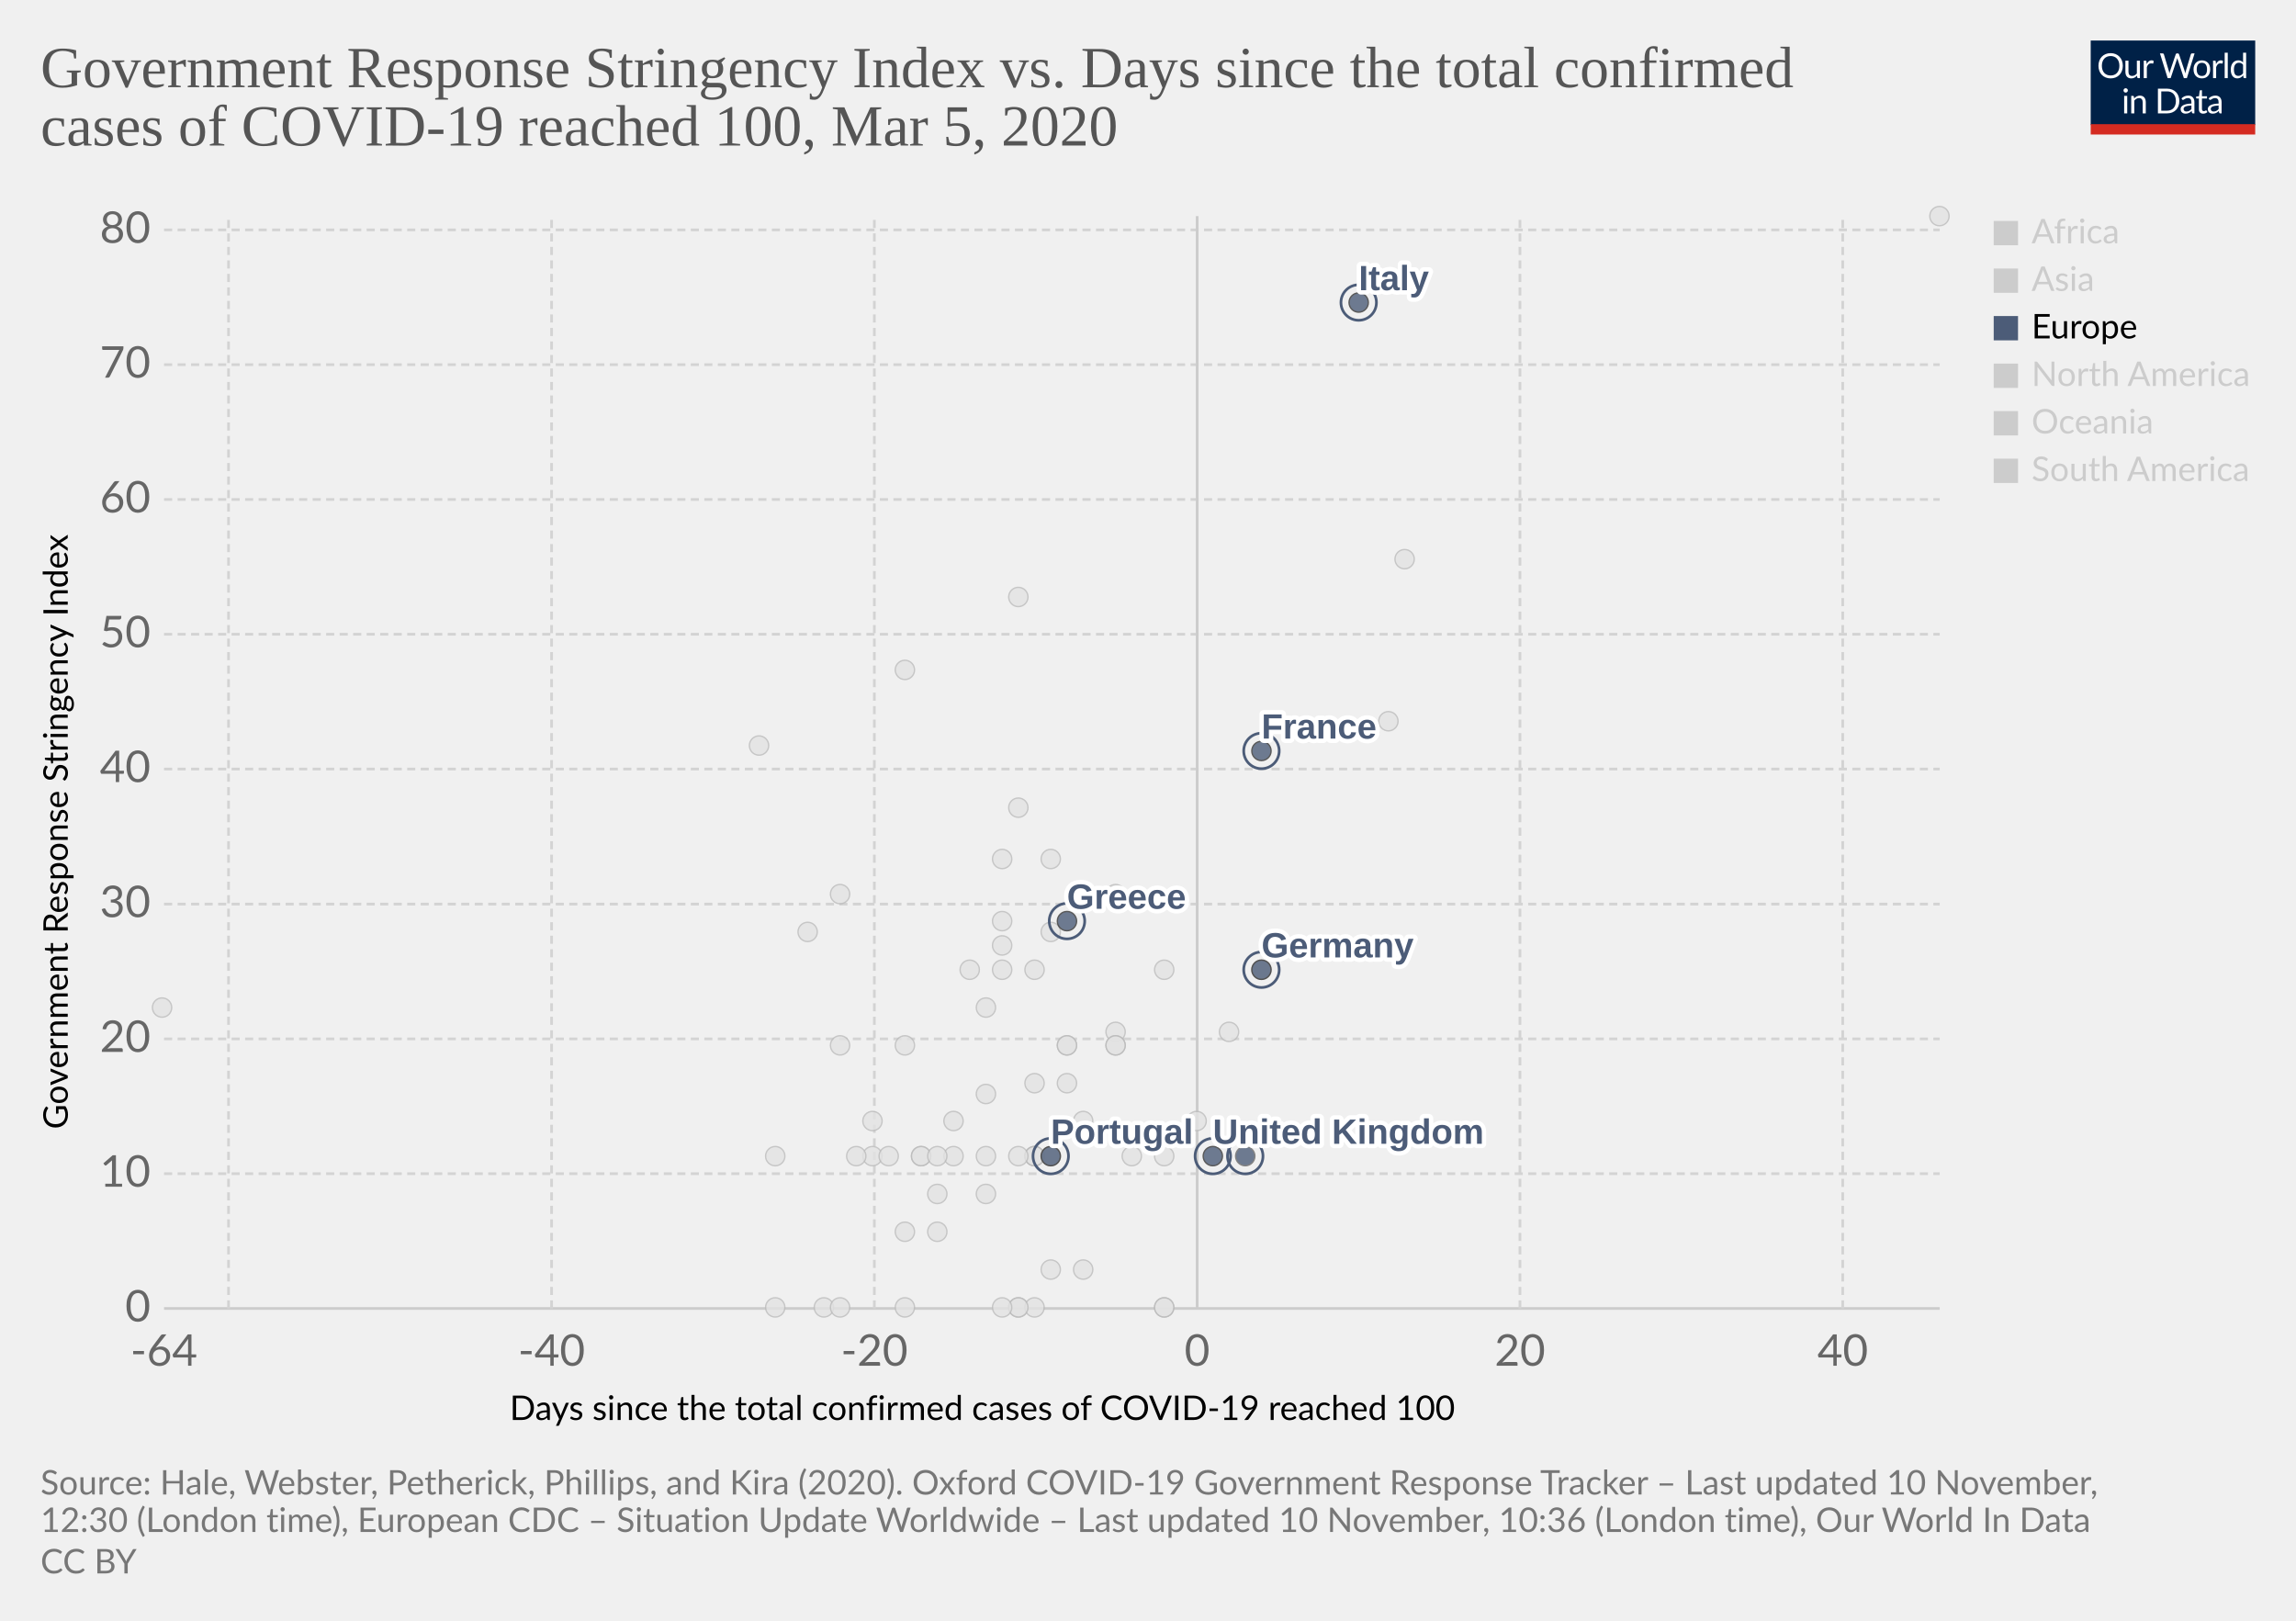
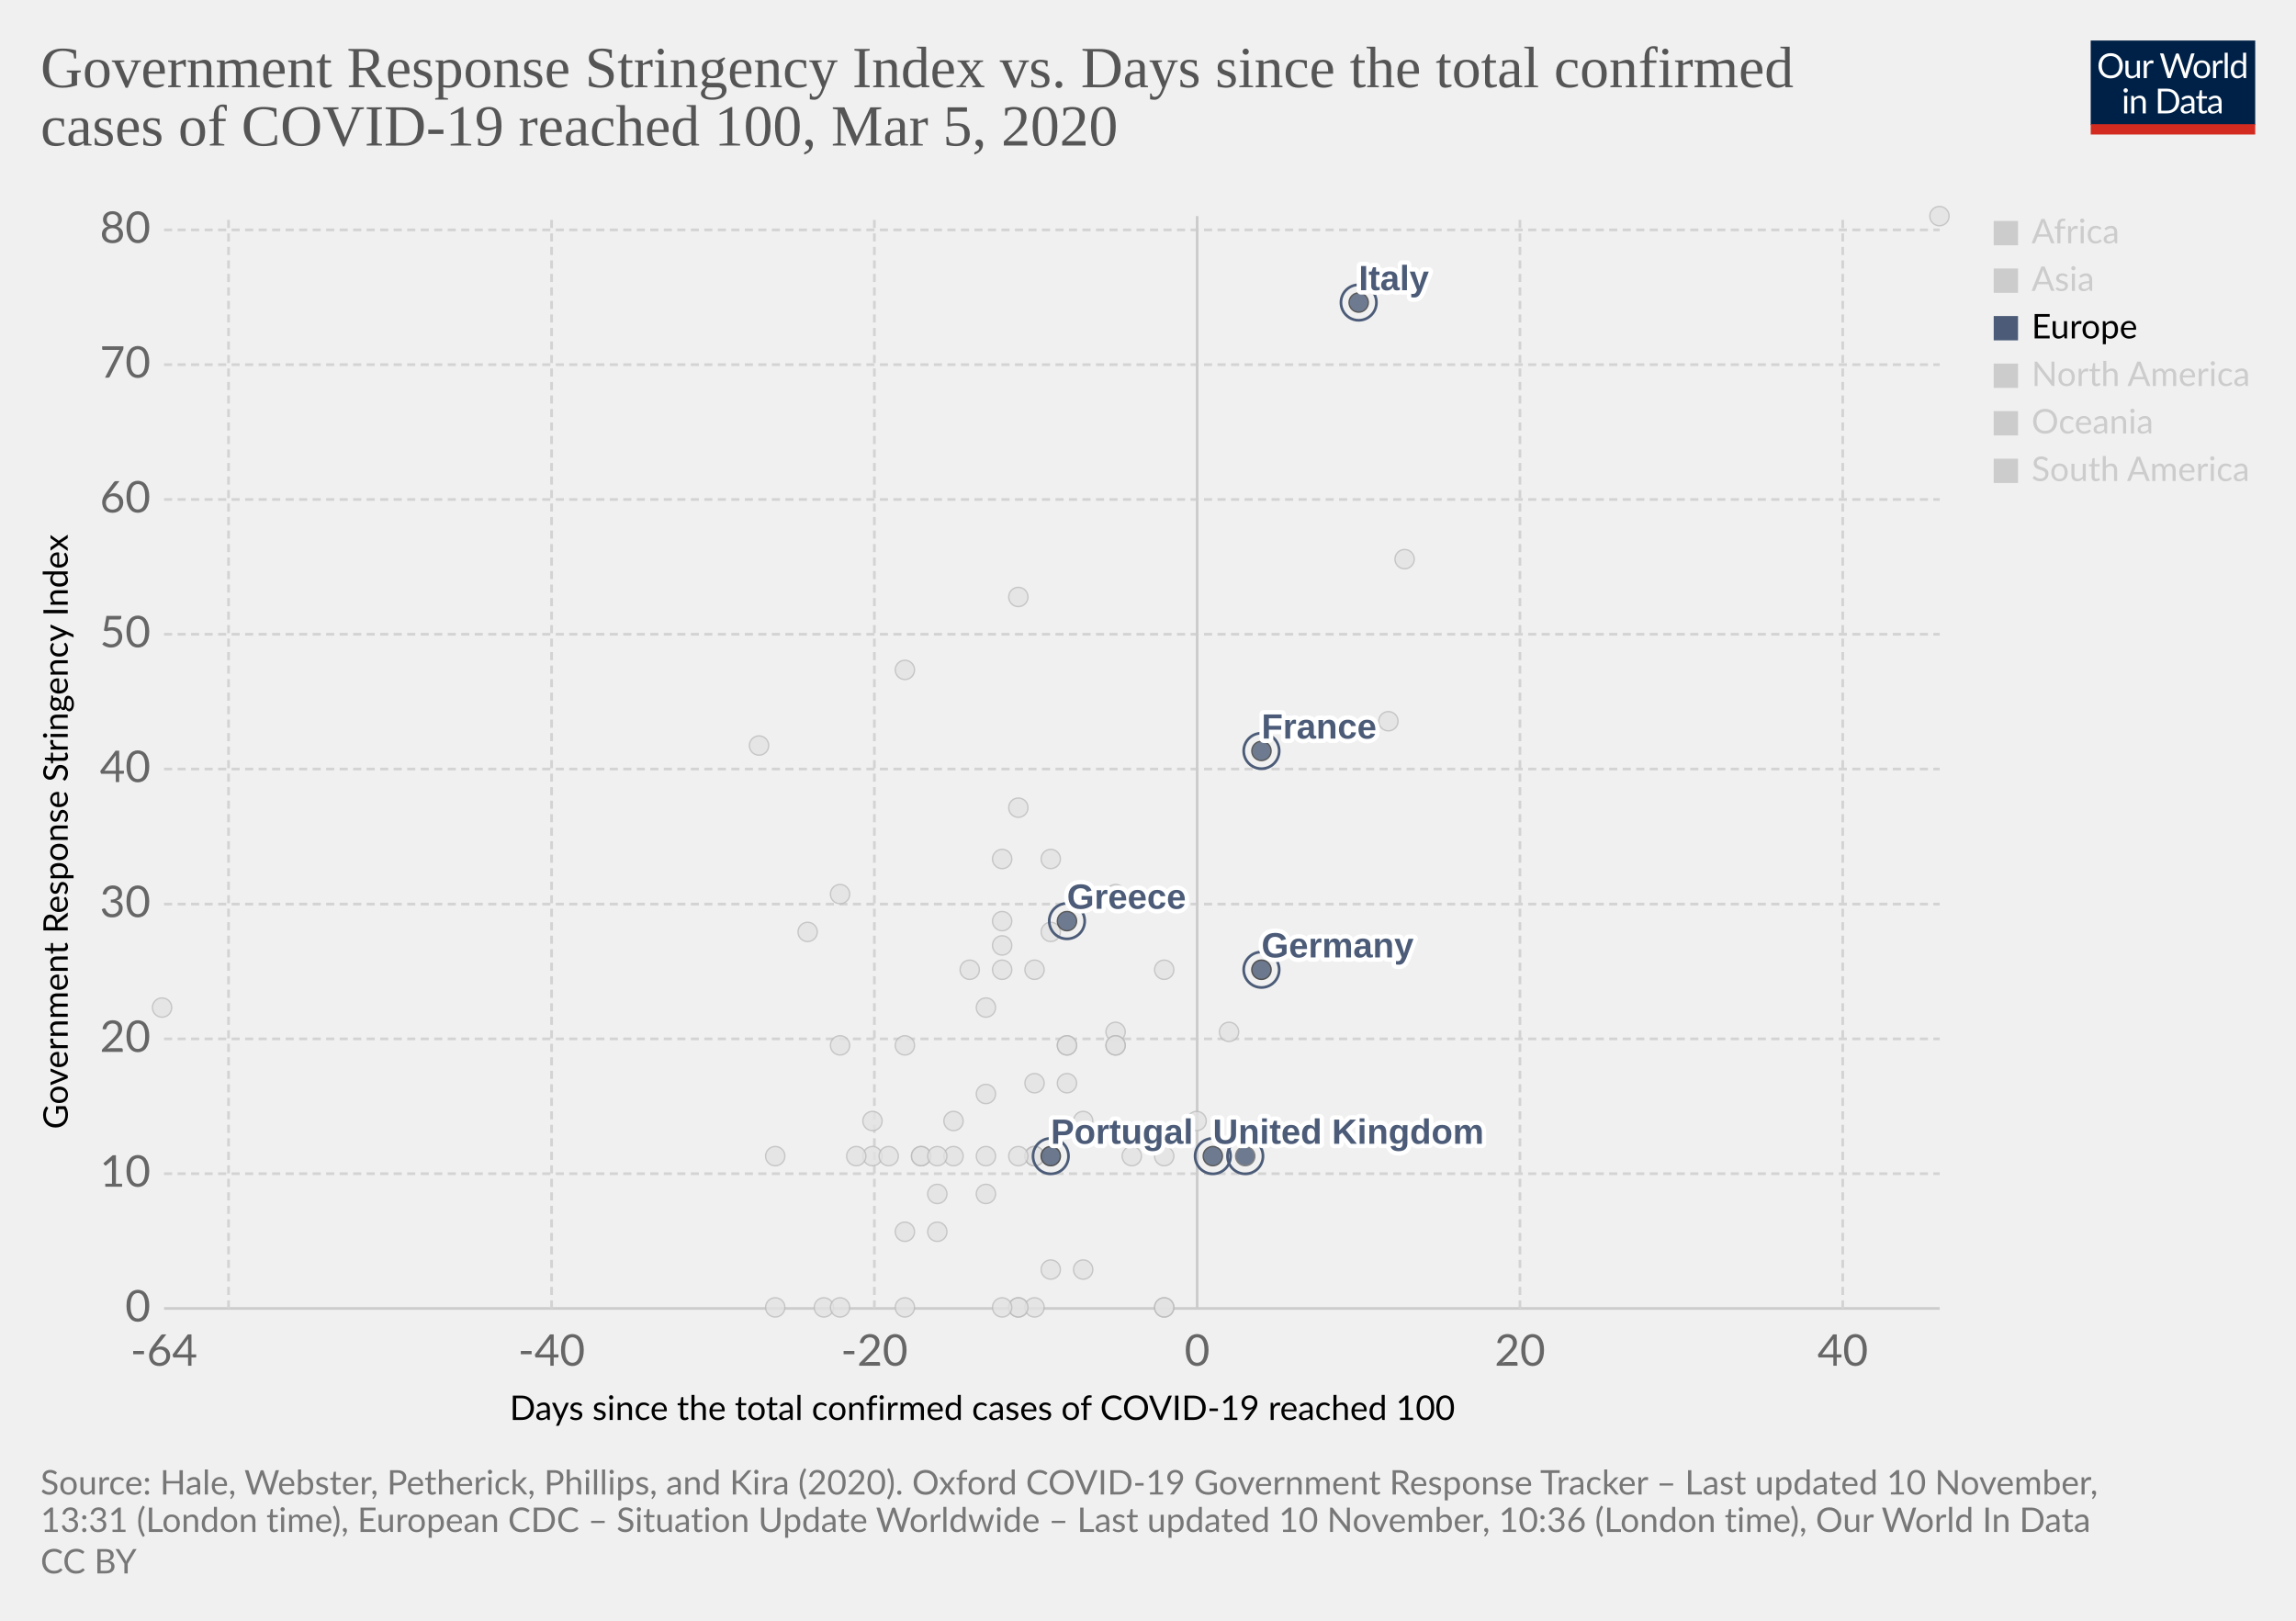
<svg xmlns="http://www.w3.org/2000/svg" version="1.1" style="background-color:#fff;-webkit-font-smoothing:antialiased" width="850" height="600" viewBox="0 0 850 600" font-family="Lato,'Helvetica Neue',Helvetica,Arial,sans-serif" font-size="18" text-rendering="optimizeLegibility">
  <g class="HeaderView">
    <g transform="matrix(.29 0 0 .29 774 15)">
      <svg width="210" height="120" viewBox="0 0 210 120" fill="none">
        <g clip-path="url(#clip0)">
          <path d="M0 0h210v107.89H0V0z" fill="#002147" />
          <path d="M40.98 32.25c0 2.36-.38 4.53-1.12 6.51a14.26 14.26 0 01-8.1 8.4c-1.9.78-4.02 1.17-6.34 1.17a16.6 16.6 0 01-6.33-1.17 14.31 14.31 0 01-8.08-8.4 18.29 18.29 0 01-1.12-6.51c0-2.36.38-4.53 1.12-6.5a14.32 14.32 0 018.07-8.44c1.92-.8 4.03-1.19 6.34-1.19 2.32 0 4.43.4 6.34 1.19 1.92.8 3.56 1.9 4.93 3.34a14.87 14.87 0 013.17 5.1 18.1 18.1 0 011.12 6.5zm-4.38 0c0-1.94-.26-3.68-.8-5.22a10.91 10.91 0 00-2.24-3.89 9.68 9.68 0 00-3.52-2.46 11.95 11.95 0 00-4.62-.86c-1.68 0-3.21.28-4.6.86a9.88 9.88 0 00-3.54 2.46 10.91 10.91 0 00-2.24 3.9c-.53 1.53-.8 3.27-.8 5.2 0 1.94.27 3.68.8 5.22a11.17 11.17 0 002.24 3.9 10.01 10.01 0 003.55 2.44c1.38.56 2.9.83 4.6.83 1.7 0 3.24-.27 4.61-.83a9.8 9.8 0 003.52-2.44 11.17 11.17 0 002.25-3.9c.53-1.54.8-3.28.8-5.21zm26.22-6.54V48H60.5c-.56 0-.9-.27-1.05-.81l-.31-2.4a12.45 12.45 0 01-3.26 2.6c-1.2.64-2.58.96-4.13.96-1.22 0-2.3-.2-3.24-.6a6.52 6.52 0 01-2.33-1.7 7.37 7.37 0 01-1.43-2.67c-.3-1.04-.46-2.2-.46-3.45V25.7h3.91v14.22c0 1.68.38 2.99 1.15 3.91.77.93 1.96 1.39 3.54 1.39 1.16 0 2.24-.27 3.23-.82a10.42 10.42 0 002.8-2.28V25.7h3.91zm8.61 4.47a9.94 9.94 0 012.6-3.56 5.64 5.64 0 013.76-1.3c.47 0 .92.05 1.34.15.44.1.83.27 1.17.49l-.3 2.92c-.09.37-.3.55-.66.55-.2 0-.5-.04-.9-.13a6.21 6.21 0 00-3.24.18c-.54.2-1.03.5-1.47.92-.42.4-.81.9-1.17 1.5-.33.58-.64 1.26-.92 2.02V48H67.7V25.71h2.25c.42 0 .72.08.88.25.16.16.27.44.33.83l.26 3.39zm61.16-13.7L122.75 48h-3.82l-7.99-24.05a21.95 21.95 0 01-.42-1.58 38.36 38.36 0 01-.44 1.58L102.05 48h-3.83L88.4 16.47h3.54c.38 0 .7.1.95.29.26.2.43.43.5.73l6.52 21.9c.1.4.2.83.28 1.28.1.46.2.94.29 1.46l.3-1.46c.12-.47.25-.9.38-1.27l7.41-21.91c.1-.25.26-.48.51-.69.27-.22.58-.33.95-.33h1.23c.38 0 .69.1.92.29.24.2.41.43.53.73l7.4 21.9a28.4 28.4 0 01.68 2.62 29.52 29.52 0 01.52-2.61l6.54-21.91c.07-.27.23-.5.48-.7.27-.21.58-.32.95-.32h3.32zm9.35 8.88c1.63 0 3.1.27 4.4.82a9.43 9.43 0 015.46 5.94c.5 1.4.74 2.98.74 4.73 0 1.76-.25 3.34-.74 4.75a9.43 9.43 0 01-5.46 5.92c-1.3.52-2.77.79-4.4.79-1.64 0-3.12-.27-4.44-.8a9.42 9.42 0 01-3.35-2.3c-.92-1-1.63-2.2-2.13-3.61-.49-1.41-.73-3-.73-4.75s.24-3.33.73-4.73c.5-1.43 1.2-2.64 2.13-3.63a9.4 9.4 0 013.35-2.31c1.32-.55 2.8-.82 4.44-.82zm0 19.89c2.2 0 3.84-.73 4.93-2.2 1.08-1.48 1.63-3.54 1.63-6.18 0-2.66-.55-4.72-1.63-6.2-1.09-1.49-2.73-2.23-4.93-2.23-1.12 0-2.09.2-2.93.57a5.7 5.7 0 00-2.06 1.65 7.5 7.5 0 00-1.24 2.67c-.26 1.04-.4 2.22-.4 3.54 0 2.64.55 4.7 1.64 6.18 1.1 1.47 2.76 2.2 4.99 2.2zm17.97-15.07a9.94 9.94 0 012.6-3.56 5.64 5.64 0 013.76-1.3c.47 0 .91.05 1.34.15.44.1.83.27 1.16.49l-.28 2.92c-.09.37-.31.55-.66.55-.2 0-.5-.04-.9-.13a6.2 6.2 0 00-3.24.18c-.54.2-1.03.5-1.47.92-.43.4-.82.9-1.17 1.5a13.1 13.1 0 00-.92 2.02V48h-3.94V25.71h2.24c.43 0 .72.08.88.25.17.16.28.44.33.83l.27 3.39zm15.04-14.59V48h-3.92V15.6h3.92zm19.55 15.43a6.22 6.22 0 00-2.38-2.05 6.7 6.7 0 00-2.86-.6c-2.07 0-3.66.75-4.77 2.23-1.12 1.48-1.68 3.6-1.68 6.33 0 1.46.13 2.7.38 3.74a7.29 7.29 0 001.1 2.56 4.35 4.35 0 001.78 1.45c.7.3 1.5.46 2.4.46 1.29 0 2.41-.3 3.36-.88a9.6 9.6 0 002.67-2.49V31.02zm3.91-15.43V48h-2.33c-.56 0-.9-.27-1.06-.81l-.35-2.71a12.13 12.13 0 01-3.25 2.77 8.28 8.28 0 01-4.23 1.06 7.31 7.31 0 01-6.14-2.9c-.73-.96-1.3-2.15-1.69-3.57a18.35 18.35 0 01.07-9.48 11.29 11.29 0 011.89-3.7 8.7 8.7 0 017.06-3.34 7.96 7.96 0 016.12 2.62V15.59h3.91zM46.61 70.71V93H42.7V70.71h3.91zm.84-7c0 .39-.08.75-.24 1.09a2.81 2.81 0 01-1.52 1.47 2.67 2.67 0 01-2.16 0 2.9 2.9 0 01-1.45-1.47 2.67 2.67 0 010-2.16c.15-.35.35-.65.6-.9.25-.27.53-.47.85-.62a2.67 2.67 0 012.16 0c.35.15.65.35.9.62.27.25.47.55.62.9.16.34.24.7.24 1.08zm7.97 10.24c.49-.54 1-1.04 1.54-1.48a9.85 9.85 0 013.66-1.84 8.96 8.96 0 015.43.35c.94.4 1.72.97 2.33 1.71a7.36 7.36 0 011.43 2.67c.32 1.04.49 2.19.49 3.45V93h-3.94V78.81c0-1.69-.4-3-1.17-3.92-.76-.93-1.93-1.4-3.5-1.4a6.6 6.6 0 00-3.25.83c-1 .56-1.92 1.31-2.77 2.27V93h-3.94V70.71h2.35c.56 0 .9.28 1.04.82l.3 2.42zm57.7 3.3c0 2.36-.37 4.5-1.11 6.44a14.3 14.3 0 01-3.17 4.98 14.1 14.1 0 01-4.93 3.2c-1.9.76-4.02 1.13-6.33 1.13H85.8V61.47h11.77c2.31 0 4.42.39 6.33 1.15a13.8 13.8 0 018.1 8.18 17.75 17.75 0 011.12 6.45zm-4.37 0c0-1.94-.26-3.67-.8-5.2a10.94 10.94 0 00-2.23-3.87 9.57 9.57 0 00-3.53-2.42 12.23 12.23 0 00-4.61-.83h-7.5v24.62h7.5c1.7 0 3.24-.28 4.61-.84a9.7 9.7 0 003.53-2.4 10.94 10.94 0 002.24-3.87c.53-1.53.8-3.26.8-5.2zm19.8 5.72c-1.8.06-3.34.2-4.62.44-1.26.22-2.3.51-3.1.88-.8.36-1.37.8-1.74 1.3-.35.5-.53 1.05-.53 1.67 0 .58.1 1.1.3 1.52a3 3 0 00.76 1.05c.34.27.73.46 1.17.6.45.11.94.17 1.45.17a7.28 7.28 0 003.5-.81 11.95 11.95 0 002.82-2.2v-4.62zm-12.65-9.11a12.73 12.73 0 013.98-2.66c1.43-.59 3-.88 4.73-.88 1.25 0 2.36.2 3.33.61a6.81 6.81 0 013.94 4.38c.33 1.04.5 2.19.5 3.43V93h-1.74a1.8 1.8 0 01-.88-.18c-.2-.13-.36-.38-.48-.74l-.44-2.12c-.59.55-1.16 1.03-1.72 1.46a9.48 9.48 0 01-3.74 1.7c-.69.15-1.46.23-2.3.23-.87 0-1.69-.12-2.45-.35a5.34 5.34 0 01-3.34-2.93 6.64 6.64 0 01-.49-2.64c0-.88.25-1.72.73-2.53a6.33 6.33 0 012.35-2.17c1.09-.63 2.5-1.15 4.25-1.54 1.75-.41 3.89-.65 6.42-.7v-1.75c0-1.73-.37-3.03-1.12-3.91-.75-.9-1.84-1.34-3.28-1.34-.97 0-1.78.12-2.44.37-.64.23-1.2.5-1.7.81l-1.23.82c-.33.23-.67.35-1 .35-.27 0-.5-.07-.69-.2a2.1 2.1 0 01-.48-.53l-.7-1.25zm27.67 19.5c-1.76 0-3.12-.5-4.07-1.48-.94-.98-1.41-2.4-1.41-4.25V74h-2.68a.9.9 0 01-.6-.2c-.16-.14-.24-.36-.24-.66v-1.56l3.65-.46.9-6.89a.9.9 0 01.29-.52.88.88 0 01.62-.22H142v7.67h6.44V74H142v13.38c0 .94.22 1.63.68 2.09.45.45 1.04.68 1.76.68a3.21 3.21 0 001.85-.53l.55-.35c.16-.12.3-.18.41-.18.2 0 .4.13.55.38l1.15 1.87a7.45 7.45 0 01-2.44 1.5c-.96.35-1.94.52-2.95.52zm19.68-10.4c-1.8.07-3.34.21-4.62.45-1.26.22-2.3.51-3.1.88-.8.36-1.37.8-1.74 1.3-.35.5-.53 1.05-.53 1.67 0 .58.1 1.1.3 1.52.18.42.44.77.76 1.05.34.27.73.46 1.17.6.45.11.94.17 1.45.17a7.3 7.3 0 003.5-.81 12.04 12.04 0 002.82-2.2v-4.62zm-12.65-9.1a12.72 12.72 0 013.99-2.66c1.42-.59 3-.88 4.72-.88 1.25 0 2.36.2 3.33.61a6.81 6.81 0 013.94 4.38c.33 1.04.5 2.19.5 3.43V93h-1.74a1.8 1.8 0 01-.88-.18c-.2-.13-.36-.38-.48-.74l-.44-2.12c-.59.55-1.16 1.03-1.72 1.46a9.48 9.48 0 01-3.74 1.7c-.69.15-1.46.23-2.3.23-.87 0-1.69-.12-2.45-.35a5.33 5.33 0 01-3.34-2.93 6.62 6.62 0 01-.49-2.64c0-.88.25-1.72.73-2.53a6.33 6.33 0 012.35-2.17c1.09-.63 2.5-1.15 4.25-1.54a31.2 31.2 0 016.42-.7v-1.75c0-1.73-.37-3.03-1.12-3.91-.75-.9-1.84-1.34-3.28-1.34-.97 0-1.78.12-2.44.37-.64.23-1.2.5-1.7.81-.46.3-.87.57-1.22.82-.34.23-.68.35-1.02.35-.26 0-.49-.07-.68-.2a1.88 1.88 0 01-.48-.53l-.7-1.25z" fill="#fff" />
          <path fill="#D42B21" d="M0 106.79h210V120H0z" />
        </g>
        <defs>
          <clipPath id="clip0">
            <path fill="#fff" d="M0 0h210v120H0z" />
          </clipPath>
        </defs>
      </svg>
    </g>
    <a href="https://ourworldindata.org/grapher/covid-stringency-vs-days-cases-reached-100" target="_blank" rel="noopener" font-family="&quot;Playfair Display&quot;,Georgia,&quot;Times New Roman&quot;,serif">
      <text font-size="21.6" x="15" y="32.3" fill="#555">
        <tspan x="15" y="32.28">Government Response Stringency Index vs. Days since the total confirmed</tspan>
        <tspan x="15" y="53.88">cases of COVID-19 reached 100, Mar 5, 2020</tspan>
      </text>
    </a>
  </g>
  <g class="ScatterPlot">
    <g class="DualAxisView">
      <g class="HorizontalAxis">
        <text font-size="12.6" x="188.7" y="525.7">
          <tspan x="188.7" y="525.68">Days since the total confirmed cases of COVID-19 reached 100</tspan>
        </text>
        <text x="60.7" y="505.6" fill="#666" text-anchor="middle" font-size="16.2">-64</text>
        <text x="204.2" y="505.6" fill="#666" text-anchor="middle" font-size="16.2">-40</text>
        <text x="323.7" y="505.6" fill="#666" text-anchor="middle" font-size="16.2">-20</text>
        <text x="443.2" y="505.6" fill="#666" text-anchor="middle" font-size="16.2">0</text>
        <text x="562.7" y="505.6" fill="#666" text-anchor="middle" font-size="16.2">20</text>
        <text x="682.2" y="505.6" fill="#666" text-anchor="middle" font-size="16.2">40</text>
      </g>
      <g class="VerticalAxis">
        <text font-size="12.6" x="-418" y="25.1" transform="rotate(-90)">
          <tspan x="-418" y="25.08">Government Response Stringency Index</tspan>
        </text>
        <text x="55.74" y="484.4" fill="#666" dominant-baseline="middle" text-anchor="end" font-size="16.2">0</text>
        <text x="55.74" y="434.5" fill="#666" dominant-baseline="middle" text-anchor="end" font-size="16.2">10</text>
        <text x="55.74" y="384.6" fill="#666" dominant-baseline="middle" text-anchor="end" font-size="16.2">20</text>
        <text x="55.74" y="334.7" fill="#666" dominant-baseline="middle" text-anchor="end" font-size="16.2">30</text>
        <text x="55.74" y="284.7" fill="#666" dominant-baseline="middle" text-anchor="end" font-size="16.2">40</text>
        <text x="55.74" y="234.8" fill="#666" dominant-baseline="middle" text-anchor="end" font-size="16.2">50</text>
        <text x="55.74" y="184.9" fill="#666" dominant-baseline="middle" text-anchor="end" font-size="16.2">60</text>
        <text x="55.74" y="135" fill="#666" dominant-baseline="middle" text-anchor="end" font-size="16.2">70</text>
        <text x="55.74" y="85.1" fill="#666" dominant-baseline="middle" text-anchor="end" font-size="16.2">80</text>
      </g>
      <g class="AxisGridLines horizontalLines">
        <path stroke="#ccc" d="M60.74 484.4h657.35" />
        <path stroke="#d3d3d3" stroke-dasharray="3,2" d="M60.74 434.5h657.35M60.74 384.6h657.35M60.74 334.7h657.35M60.74 284.7h657.35M60.74 234.8h657.35M60.74 184.9h657.35M60.74 135h657.35M60.74 85.1h657.35" />
      </g>
      <g class="AxisGridLines verticalLines">
        <path stroke="#d3d3d3" stroke-dasharray="3,2" d="M84.6 484.4V80M204.2 484.4V80M323.7 484.4V80" />
        <path stroke="#ccc" d="M443.2 484.4V80" />
        <path stroke="#d3d3d3" stroke-dasharray="3,2" d="M562.7 484.4V80M682.2 484.4V80" />
      </g>
    </g>
    <g class="PointsWithLabels clickable" clip-path="url(#a)" font-family="Arial, sans-serif">
      <path fill="rgba(255,255,255,0)" d="M60.74 80h657.35v404.4H60.74z" />
      <defs>
        <clipPath id="a">
          <path d="M50.74 70h677.35v424.4H50.74z" />
        </clipPath>
      </defs>
      <g class="key-Dominican-Republic_0">
        <circle cx="341" cy="428" r="3.57" fill="#e2e2e2" opacity=".8" stroke="#bbb" stroke-width=".5" />
      </g>
      <g class="key-Denmark_0">
        <circle cx="413" cy="382" r="3.57" fill="#e2e2e2" opacity=".8" stroke="#bbb" stroke-width=".5" />
      </g>
      <g class="key-Czech-Republic_0">
        <circle cx="395" cy="387" r="3.57" fill="#e2e2e2" opacity=".8" stroke="#bbb" stroke-width=".5" />
      </g>
      <g class="key-Croatia_0">
        <circle cx="353" cy="415" r="3.57" fill="#e2e2e2" opacity=".8" stroke="#bbb" stroke-width=".5" />
      </g>
      <g class="key-China_0">
        <circle cx="718" cy="80" r="3.57" fill="#e2e2e2" opacity=".8" stroke="#bbb" stroke-width=".5" />
      </g>
      <g class="key-Taiwan_0">
        <circle cx="359" cy="359" r="3.57" fill="#e2e2e2" opacity=".8" stroke="#bbb" stroke-width=".5" />
      </g>
      <g class="key-Ecuador_0">
        <circle cx="365" cy="442" r="3.57" fill="#e2e2e2" opacity=".8" stroke="#bbb" stroke-width=".5" />
      </g>
      <g class="key-Iceland_0">
        <circle cx="395" cy="401" r="3.57" fill="#e2e2e2" opacity=".8" stroke="#bbb" stroke-width=".5" />
      </g>
      <g class="key-Kuwait_0">
        <circle cx="389" cy="345" r="3.57" fill="#e2e2e2" opacity=".8" stroke="#bbb" stroke-width=".5" />
      </g>
      <g class="key-Luxembourg_0">
        <circle cx="365" cy="428" r="3.57" fill="#e2e2e2" opacity=".8" stroke="#bbb" stroke-width=".5" />
      </g>
      <g class="key-Bahrain_0">
        <circle cx="413" cy="331" r="3.57" fill="#e2e2e2" opacity=".8" stroke="#bbb" stroke-width=".5" />
      </g>
      <g class="key-Belarus_0">
        <circle cx="287" cy="484" r="3.57" fill="#e2e2e2" opacity=".8" stroke="#bbb" stroke-width=".5" />
      </g>
      <g class="key-Brazil_0">
        <circle cx="383" cy="428" r="3.57" fill="#e2e2e2" opacity=".8" stroke="#bbb" stroke-width=".5" />
      </g>
      <g class="key-Cambodia_0">
        <circle cx="305" cy="484" r="3.57" fill="#e2e2e2" opacity=".8" stroke="#bbb" stroke-width=".5" />
      </g>
      <g class="key-Canada_0">
        <circle cx="401" cy="470" r="3.57" fill="#e2e2e2" opacity=".8" stroke="#bbb" stroke-width=".5" />
      </g>
      <g class="key-Egypt_0">
        <circle cx="377" cy="484" r="3.57" fill="#e2e2e2" opacity=".8" stroke="#bbb" stroke-width=".5" />
      </g>
      <g class="key-Ireland_0">
        <circle cx="383" cy="428" r="3.57" fill="#e2e2e2" opacity=".8" stroke="#bbb" stroke-width=".5" />
      </g>
      <g class="key-Belgium_0">
        <circle cx="443" cy="415" r="3.57" fill="#e2e2e2" opacity=".8" stroke="#bbb" stroke-width=".5" />
      </g>
      <g class="key-Netherlands_0">
        <circle cx="431" cy="484" r="3.57" fill="#e2e2e2" opacity=".8" stroke="#bbb" stroke-width=".5" />
      </g>
      <g class="key-Switzerland_0">
        <circle cx="431" cy="359" r="3.57" fill="#e2e2e2" opacity=".8" stroke="#bbb" stroke-width=".5" />
      </g>
      <g class="key-Sweden_0">
        <circle cx="431" cy="484" r="3.57" fill="#e2e2e2" opacity=".8" stroke="#bbb" stroke-width=".5" />
      </g>
      <g class="key-Russia_0">
        <circle cx="365" cy="373" r="3.57" fill="#e2e2e2" opacity=".8" stroke="#bbb" stroke-width=".5" />
      </g>
      <g class="key-United-States_0">
        <circle cx="455" cy="382" r="3.57" fill="#e2e2e2" opacity=".8" stroke="#bbb" stroke-width=".5" />
      </g>
      <g class="key-Japan_0">
        <circle cx="514" cy="267" r="3.57" fill="#e2e2e2" opacity=".8" stroke="#bbb" stroke-width=".5" />
      </g>
      <g class="key-Afghanistan_0">
        <circle cx="299" cy="345" r="3.57" fill="#e2e2e2" opacity=".8" stroke="#bbb" stroke-width=".5" />
      </g>
      <g class="key-Algeria_0">
        <circle cx="347" cy="456" r="3.57" fill="#e2e2e2" opacity=".8" stroke="#bbb" stroke-width=".5" />
      </g>
      <g class="key-Australia_0">
        <circle cx="413" cy="387" r="3.57" fill="#e2e2e2" opacity=".8" stroke="#bbb" stroke-width=".5" />
      </g>
      <g class="key-Austria_0">
        <circle cx="419" cy="428" r="3.57" fill="#e2e2e2" opacity=".8" stroke="#bbb" stroke-width=".5" />
      </g>
      <g class="key-Azerbaijan_0">
        <circle cx="311" cy="331" r="3.57" fill="#e2e2e2" opacity=".8" stroke="#bbb" stroke-width=".5" />
      </g>
      <g class="key-Israel_0">
        <circle cx="389" cy="318" r="3.57" fill="#e2e2e2" opacity=".8" stroke="#bbb" stroke-width=".5" />
      </g>
      <g class="key-Iraq_0">
        <circle cx="377" cy="221" r="3.57" fill="#e2e2e2" opacity=".8" stroke="#bbb" stroke-width=".5" />
      </g>
      <g class="key-Iran_0">
        <circle cx="485" cy="271" r="3.57" fill="#e2e2e2" opacity=".8" stroke="#bbb" stroke-width=".5" />
      </g>
      <g class="key-Indonesia_0">
        <circle cx="377" cy="299" r="3.57" fill="#e2e2e2" opacity=".8" stroke="#bbb" stroke-width=".5" />
      </g>
      <g class="key-India_0">
        <circle cx="371" cy="350" r="3.57" fill="#e2e2e2" opacity=".8" stroke="#bbb" stroke-width=".5" />
      </g>
      <g class="key-Sri-Lanka_0">
        <circle cx="323" cy="428" r="3.57" fill="#e2e2e2" opacity=".8" stroke="#bbb" stroke-width=".5" />
      </g>
      <g class="key-Georgia_0">
        <circle cx="281" cy="276" r="3.57" fill="#e2e2e2" opacity=".8" stroke="#bbb" stroke-width=".5" />
      </g>
      <g class="key-Finland_0">
        <circle cx="395" cy="387" r="3.57" fill="#e2e2e2" opacity=".8" stroke="#bbb" stroke-width=".5" />
      </g>
      <g class="key-Estonia_0">
        <circle cx="383" cy="484" r="3.57" fill="#e2e2e2" opacity=".8" stroke="#bbb" stroke-width=".5" />
      </g>
      <g class="key-United-Arab-Emirates_0">
        <circle cx="365" cy="405" r="3.57" fill="#e2e2e2" opacity=".8" stroke="#bbb" stroke-width=".5" />
      </g>
      <g class="key-Thailand_0">
        <circle cx="377" cy="484" r="3.57" fill="#e2e2e2" opacity=".8" stroke="#bbb" stroke-width=".5" />
      </g>
      <g class="key-Vietnam_0">
        <circle cx="335" cy="248" r="3.57" fill="#e2e2e2" opacity=".8" stroke="#bbb" stroke-width=".5" />
      </g>
      <g class="key-Singapore_0">
        <circle cx="467" cy="359" r="3.57" fill="#e2e2e2" opacity=".8" stroke="#bbb" stroke-width=".5" />
      </g>
      <g class="key-Romania_0">
        <circle cx="383" cy="401" r="3.57" fill="#e2e2e2" opacity=".8" stroke="#bbb" stroke-width=".5" />
      </g>
      <g class="key-Philippines_0">
        <circle cx="383" cy="359" r="3.57" fill="#e2e2e2" opacity=".8" stroke="#bbb" stroke-width=".5" />
      </g>
      <g class="key-Pakistan_0">
        <circle cx="371" cy="341" r="3.57" fill="#e2e2e2" opacity=".8" stroke="#bbb" stroke-width=".5" />
      </g>
      <g class="key-Norway_0">
        <circle cx="431" cy="428" r="3.57" fill="#e2e2e2" opacity=".8" stroke="#bbb" stroke-width=".5" />
      </g>
      <g class="key-Nigeria_0">
        <circle cx="287" cy="428" r="3.57" fill="#e2e2e2" opacity=".8" stroke="#bbb" stroke-width=".5" />
      </g>
      <g class="key-New-Zealand_0">
        <circle cx="335" cy="387" r="3.57" fill="#e2e2e2" opacity=".8" stroke="#bbb" stroke-width=".5" />
      </g>
      <g class="key-Nepal_0">
        <circle cx="60" cy="373" r="3.57" fill="#e2e2e2" opacity=".8" stroke="#bbb" stroke-width=".5" />
      </g>
      <g class="key-Mexico_0">
        <circle cx="389" cy="470" r="3.57" fill="#e2e2e2" opacity=".8" stroke="#bbb" stroke-width=".5" />
      </g>
      <g class="key-Malaysia_0">
        <circle cx="413" cy="387" r="3.57" fill="#e2e2e2" opacity=".8" stroke="#bbb" stroke-width=".5" />
      </g>
      <g class="key-Lithuania_0">
        <circle cx="341" cy="428" r="3.57" fill="#e2e2e2" opacity=".8" stroke="#bbb" stroke-width=".5" />
      </g>
      <g class="key-Lebanon_0">
        <circle cx="371" cy="359" r="3.57" fill="#e2e2e2" opacity=".8" stroke="#bbb" stroke-width=".5" />
      </g>
      <g class="key-South-Korea_0">
        <circle cx="520" cy="207" r="3.57" fill="#e2e2e2" opacity=".8" stroke="#bbb" stroke-width=".5" />
      </g>
      <g class="key-Oman_0">
        <circle cx="311" cy="387" r="3.57" fill="#e2e2e2" opacity=".8" stroke="#bbb" stroke-width=".5" />
      </g>
      <g class="key-Qatar_0">
        <circle cx="401" cy="415" r="3.57" fill="#e2e2e2" opacity=".8" stroke="#bbb" stroke-width=".5" />
      </g>
      <g class="key-San-Marino_0">
        <circle cx="371" cy="318" r="3.57" fill="#e2e2e2" opacity=".8" stroke="#bbb" stroke-width=".5" />
      </g>
      <g class="key-Chile_0">
        <circle cx="371" cy="484" r="3.57" fill="#e2e2e2" opacity=".8" stroke="#bbb" stroke-width=".5" />
      </g>
      <g class="key-Poland_0">
        <circle cx="383" cy="428" r="3.57" fill="#e2e2e2" opacity=".8" stroke="#bbb" stroke-width=".5" />
      </g>
      <g class="key-Andorra_0">
        <circle cx="335" cy="484" r="3.57" fill="#e2e2e2" opacity=".8" stroke="#bbb" stroke-width=".5" />
      </g>
      <g class="key-Argentina_0">
        <circle cx="353" cy="428" r="3.57" fill="#e2e2e2" opacity=".8" stroke="#bbb" stroke-width=".5" />
      </g>
      <g class="key-Morocco_0">
        <circle cx="335" cy="456" r="3.57" fill="#e2e2e2" opacity=".8" stroke="#bbb" stroke-width=".5" />
      </g>
      <g class="key-Latvia_0">
        <circle cx="347" cy="442" r="3.57" fill="#e2e2e2" opacity=".8" stroke="#bbb" stroke-width=".5" />
      </g>
      <g class="key-Slovenia_0">
        <circle cx="389" cy="428" r="3.57" fill="#e2e2e2" opacity=".8" stroke="#bbb" stroke-width=".5" />
      </g>
      <g class="key-Senegal_0">
        <circle cx="311" cy="484" r="3.57" fill="#e2e2e2" opacity=".8" stroke="#bbb" stroke-width=".5" />
      </g>
      <g class="key-Saudi-Arabia_0">
        <circle cx="377" cy="428" r="3.57" fill="#e2e2e2" opacity=".8" stroke="#bbb" stroke-width=".5" />
      </g>
      <g class="key-Ukraine_0">
        <circle cx="317" cy="428" r="3.57" fill="#e2e2e2" opacity=".8" stroke="#bbb" stroke-width=".5" />
      </g>
      <g class="key-Tunisia_0">
        <circle cx="323" cy="415" r="3.57" fill="#e2e2e2" opacity=".8" stroke="#bbb" stroke-width=".5" />
      </g>
      <g class="key-Jordan_0">
        <circle cx="329" cy="428" r="3.57" fill="#e2e2e2" opacity=".8" stroke="#bbb" stroke-width=".5" />
      </g>
      <g class="key-Hungary_0">
        <circle cx="347" cy="428" r="3.57" fill="#e2e2e2" opacity=".8" stroke="#bbb" stroke-width=".5" />
      </g>
      <g class="key-United-Kingdom_0">
        <circle cx="449" cy="428" fill="none" stroke="#4C5C78" r="6.57" />
        <circle cx="449" cy="428" r="3.57" fill="#4C5C78" opacity=".8" stroke="#333" stroke-width=".5" />
      </g>
      <g class="key-France_0">
        <circle cx="467" cy="278" fill="none" stroke="#4C5C78" r="6.57" />
        <circle cx="467" cy="278" r="3.57" fill="#4C5C78" opacity=".8" stroke="#333" stroke-width=".5" />
      </g>
      <g class="key-Germany_0">
        <circle cx="467" cy="359" fill="none" stroke="#4C5C78" r="6.57" />
        <circle cx="467" cy="359" r="3.57" fill="#4C5C78" opacity=".8" stroke="#333" stroke-width=".5" />
      </g>
      <g class="key-Italy_0">
        <circle cx="503" cy="112" fill="none" stroke="#4C5C78" r="6.57" />
        <circle cx="503" cy="112" r="3.57" fill="#4C5C78" opacity=".8" stroke="#333" stroke-width=".5" />
      </g>
      <g class="key-Spain_0">
        <circle cx="461" cy="428" fill="none" stroke="#4C5C78" r="6.57" />
        <circle cx="461" cy="428" r="3.57" fill="#4C5C78" opacity=".8" stroke="#666" stroke-width=".5" />
      </g>
      <g class="key-Greece_0">
        <circle cx="395" cy="341" fill="none" stroke="#4C5C78" r="6.57" />
        <circle cx="395" cy="341" r="3.57" fill="#4C5C78" opacity=".8" stroke="#333" stroke-width=".5" />
      </g>
      <g class="key-Portugal_0">
        <circle cx="389" cy="428" fill="none" stroke="#4C5C78" r="6.57" />
        <circle cx="389" cy="428" r="3.57" fill="#4C5C78" opacity=".8" stroke="#333" stroke-width=".5" />
      </g>
      <text x="449" y="423.43" font-size="13" font-family="Arial, sans-serif" font-weight="700" fill="#fff" stroke="#fff" stroke-linecap="round" stroke-linejoin="round" stroke-width=".25em">United Kingdom</text>
      <text x="449" y="423.43" font-size="13" font-family="Arial, sans-serif" font-weight="700" fill="#4C5C78">United Kingdom</text>
      <text x="467" y="273.43" font-size="13" font-family="Arial, sans-serif" font-weight="700" fill="#fff" stroke="#fff" stroke-linecap="round" stroke-linejoin="round" stroke-width=".25em">France</text>
      <text x="467" y="273.43" font-size="13" font-family="Arial, sans-serif" font-weight="700" fill="#4C5C78">France</text>
      <text x="467" y="354.43" font-size="13" font-family="Arial, sans-serif" font-weight="700" fill="#fff" stroke="#fff" stroke-linecap="round" stroke-linejoin="round" stroke-width=".25em">Germany</text>
      <text x="467" y="354.43" font-size="13" font-family="Arial, sans-serif" font-weight="700" fill="#4C5C78">Germany</text>
      <text x="503" y="107.43" font-size="13" font-family="Arial, sans-serif" font-weight="700" fill="#fff" stroke="#fff" stroke-linecap="round" stroke-linejoin="round" stroke-width=".25em">Italy</text>
      <text x="503" y="107.43" font-size="13" font-family="Arial, sans-serif" font-weight="700" fill="#4C5C78">Italy</text>
      <text x="395" y="336.43" font-size="13" font-family="Arial, sans-serif" font-weight="700" fill="#fff" stroke="#fff" stroke-linecap="round" stroke-linejoin="round" stroke-width=".25em">Greece</text>
      <text x="395" y="336.43" font-size="13" font-family="Arial, sans-serif" font-weight="700" fill="#4C5C78">Greece</text>
      <text x="389" y="423.43" font-size="13" font-family="Arial, sans-serif" font-weight="700" fill="#fff" stroke="#fff" stroke-linecap="round" stroke-linejoin="round" stroke-width=".25em">Portugal</text>
      <text x="389" y="423.43" font-size="13" font-family="Arial, sans-serif" font-weight="700" fill="#4C5C78">Portugal</text>
    </g>
    <g class="ScatterColorLegend clickable" cursor="pointer">
      <g class="legendMark" fill="#ccc">
        <path d="M738.09 81.8h9v9h-9z" />
        <text font-size="12.6" x="752.1" y="90.1">
          <tspan x="752.09" y="90.08">Africa</tspan>
        </text>
      </g>
      <g class="legendMark" fill="#ccc">
        <path d="M738.09 99.4h9v9h-9z" />
        <text font-size="12.6" x="752.1" y="107.7">
          <tspan x="752.09" y="107.68">Asia</tspan>
        </text>
      </g>
      <g class="legendMark">
        <path fill="#4C5C78" d="M738.09 117h9v9h-9z" />
        <text font-size="12.6" x="752.1" y="125.3">
          <tspan x="752.09" y="125.28">Europe</tspan>
        </text>
      </g>
      <g class="legendMark" fill="#ccc">
        <path d="M738.09 134.6h9v9h-9z" />
        <text font-size="12.6" x="752.1" y="142.9">
          <tspan x="752.09" y="142.88">North America</tspan>
        </text>
      </g>
      <g class="legendMark" fill="#ccc">
        <path d="M738.09 152.2h9v9h-9z" />
        <text font-size="12.6" x="752.1" y="160.5">
          <tspan x="752.09" y="160.48">Oceania</tspan>
        </text>
      </g>
      <g class="legendMark" fill="#ccc">
        <path d="M738.09 169.8h9v9h-9z" />
        <text font-size="12.6" x="752.1" y="178.1">
          <tspan x="752.09" y="178.08">South America</tspan>
        </text>
      </g>
    </g>
  </g>
  <g class="SourcesFooter" fill="#777">
    <g class="clickable" fill="#777">
      <text font-size="12.6" x="15" y="553.3">
        <tspan x="15" y="553.28">Source: Hale, Webster, Petherick, Phillips, and Kira (2020). Oxford COVID-19 Government Response Tracker – Last updated 10 November,</tspan>
-         <tspan x="15" y="567.14">12:30 (London time), European CDC – Situation Update Worldwide – Last updated 10 November, 10:36 (London time), Our World In Data</tspan>
+         <tspan x="15" y="567.14">13:31 (London time), European CDC – Situation Update Worldwide – Last updated 10 November, 10:36 (London time), Our World In Data</tspan>
      </text>
    </g>
    <text font-size="12.6" x="15" y="582.5">
      <tspan x="15" y="582.48">
        <a class="cclogo" href="http://creativecommons.org/licenses/by/4.0/deed.en_US" target="_blank" fill="#777">CC BY</a>
      </tspan>
    </text>
  </g>
</svg>
